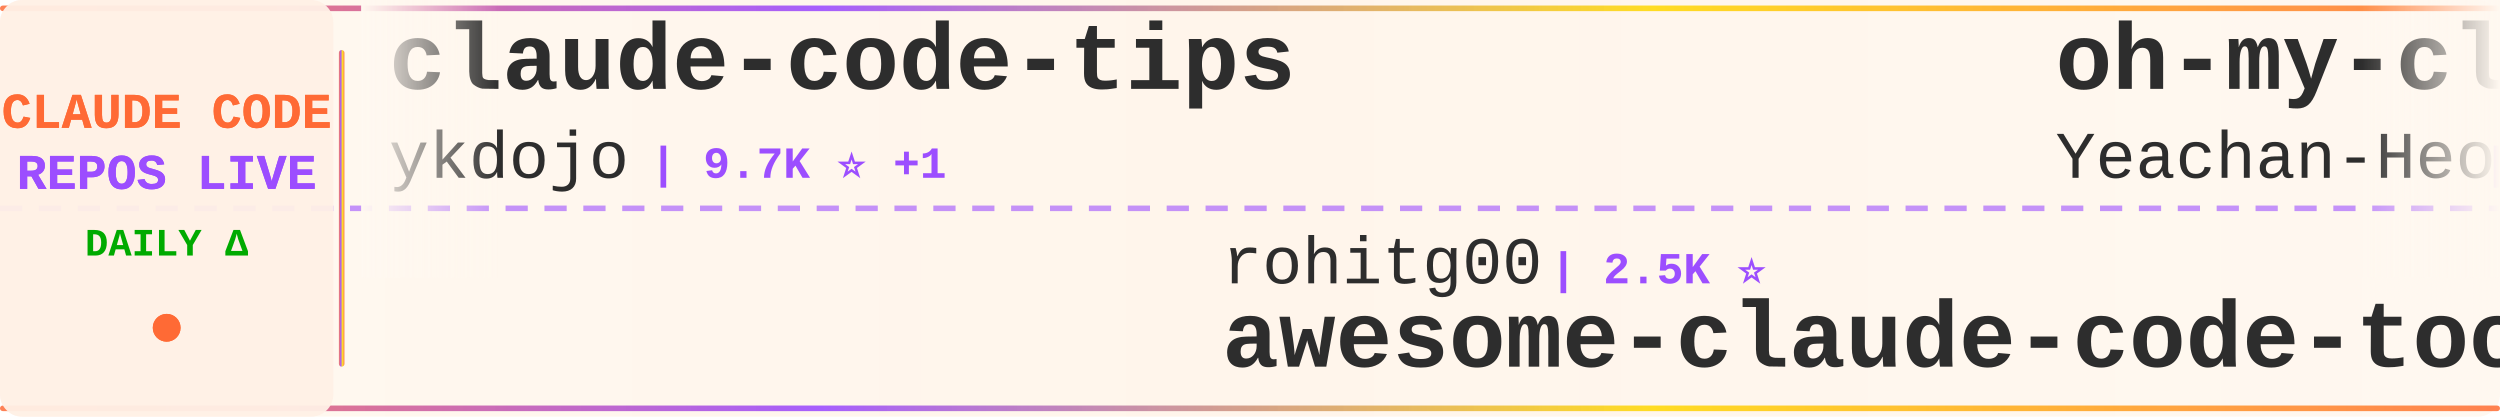
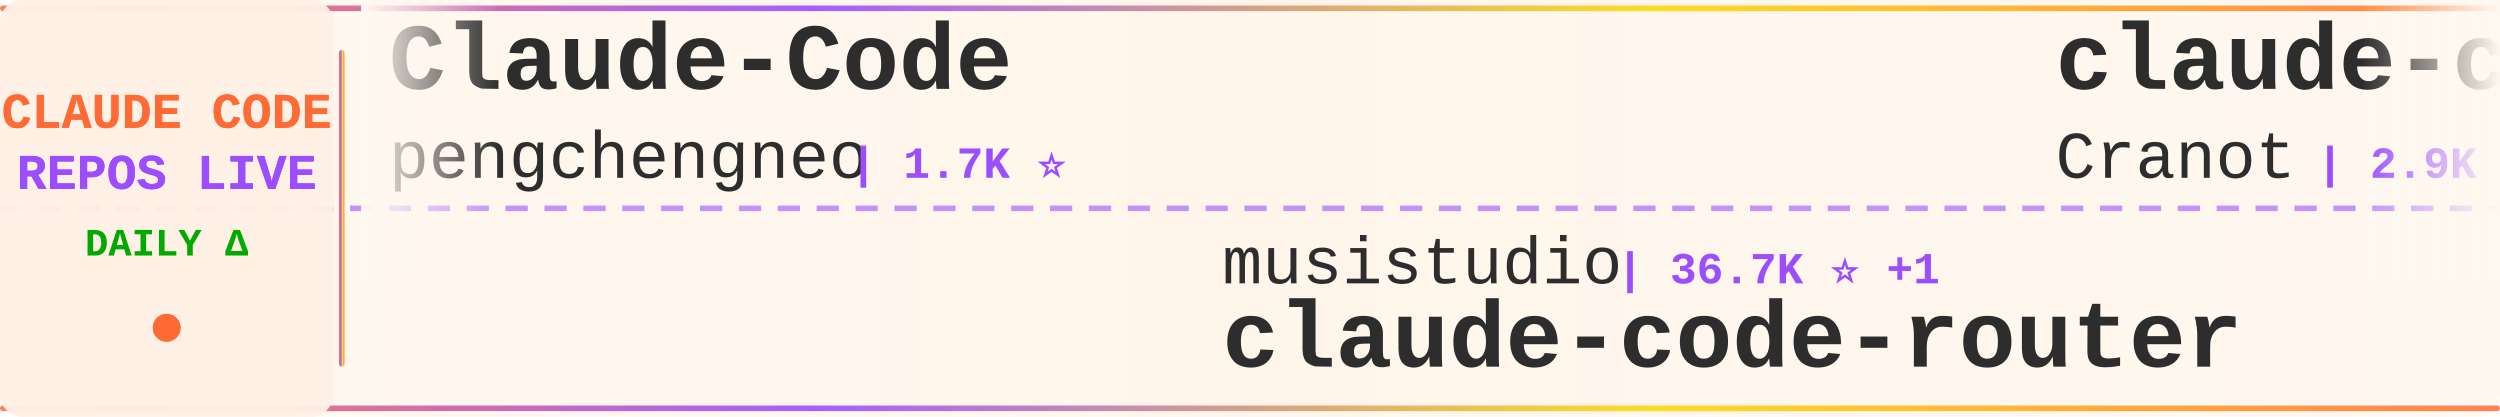
<svg xmlns="http://www.w3.org/2000/svg" width="900" height="150">
  <defs>
    <linearGradient id="tickerBg" x1="0%" y1="0%" x2="100%" y2="0%">
      <stop offset="0%" style="stop-color:#fff8f0;stop-opacity:0.98" />
      <stop offset="50%" style="stop-color:#fff5eb;stop-opacity:1" />
      <stop offset="100%" style="stop-color:#fff8f0;stop-opacity:0.98" />
    </linearGradient>
    <linearGradient id="borderGrad" x1="0%" y1="0%" x2="100%" y2="0%">
      <stop offset="0%" style="stop-color:#FF6B35;stop-opacity:0.85">
        <animate attributeName="stop-opacity" values="0.85;1;0.85" dur="2s" repeatCount="indefinite" />
      </stop>
      <stop offset="33%" style="stop-color:#9C4EFF;stop-opacity:0.9">
        <animate attributeName="stop-opacity" values="0.9;1;0.9" dur="2.2s" repeatCount="indefinite" />
      </stop>
      <stop offset="66%" style="stop-color:#FFD700;stop-opacity:0.85">
        <animate attributeName="stop-opacity" values="0.85;1;0.85" dur="1.8s" repeatCount="indefinite" />
      </stop>
      <stop offset="100%" style="stop-color:#FF6B35;stop-opacity:0.85">
        <animate attributeName="stop-opacity" values="0.85;1;0.85" dur="2s" repeatCount="indefinite" />
      </stop>
    </linearGradient>
    <filter id="textGlow">
      <feGaussianBlur stdDeviation="0.15" result="coloredBlur" />
      <feMerge>
        <feMergeNode in="coloredBlur" />
        <feMergeNode in="SourceGraphic" />
      </feMerge>
    </filter>
    <filter id="metricGlow">
      <feGaussianBlur stdDeviation="0.2" result="coloredBlur" />
      <feMerge>
        <feMergeNode in="coloredBlur" />
        <feMergeNode in="SourceGraphic" />
      </feMerge>
    </filter>
    <linearGradient id="leftFade" x1="0%" y1="0%" x2="100%" y2="0%">
      <stop offset="0%" style="stop-color:#fff8f0;stop-opacity:1" />
      <stop offset="100%" style="stop-color:#fff8f0;stop-opacity:0" />
    </linearGradient>
    <linearGradient id="rightFade" x1="0%" y1="0%" x2="100%" y2="0%">
      <stop offset="0%" style="stop-color:#fff8f0;stop-opacity:0" />
      <stop offset="100%" style="stop-color:#fff8f0;stop-opacity:1" />
    </linearGradient>
  </defs>
  <rect width="900" height="150" fill="url(#tickerBg)" rx="8" />
  <rect x="0" y="2" width="900" height="2" fill="url(#borderGrad)" rx="1" />
  <rect x="0" y="146" width="900" height="2" fill="url(#borderGrad)" rx="1" />
  <line x1="0" y1="75" x2="900" y2="75" stroke="#9C4EFF" stroke-width="2" stroke-dasharray="8 6" opacity="0.6" />
  <rect x="0" y="0" width="120" height="150" fill="#fff0e6" opacity="0.95" rx="8" />
  <text x="60" y="46" font-family="'Courier New', monospace" font-size="18" font-weight="bold" fill="#FF6B35" text-anchor="middle" filter="url(#textGlow)">
    CLAUDE CODE
  </text>
  <text x="60" y="68" font-family="'Courier New', monospace" font-size="18" font-weight="bold" fill="#9C4EFF" text-anchor="middle" filter="url(#textGlow)">
    REPOS LIVE
  </text>
  <text x="60" y="92" font-family="'Courier New', monospace" font-size="14" font-weight="bold" fill="#00aa00" text-anchor="middle">
    DAILY Δ
  </text>
  <circle cx="60" cy="118" r="5" fill="#FF6B35" filter="url(#metricGlow)">
    <animate attributeName="r" values="4;6;4" dur="1.5s" repeatCount="indefinite" />
    <animate attributeName="opacity" values="0.6;1;0.6" dur="1.5s" repeatCount="indefinite" />
  </circle>
  <rect x="122" y="18" width="2" height="114" fill="url(#borderGrad)" rx="1" />
  <clipPath id="tickerClip">
    <rect x="130" y="0" width="770" height="150" />
  </clipPath>
  <g clip-path="url(#tickerClip)">
    <g id="tickerItems">
      <animateTransform attributeName="transform" attributeType="XML" type="translate" from="0 0" to="-3000 0" dur="54s" repeatCount="indefinite" />
      <g transform="translate(0, 0)">
-         <text x="140" y="32" font-family="'Courier New', monospace" font-size="34" font-weight="bold" fill="#2d2d2d">claude-code-tips</text>
-         <text x="140" y="64" font-family="'Courier New', monospace" font-size="24" font-weight="normal" fill="#2d2d2d" opacity="1.0">ykdojo</text>
-         <text x="234" y="64" font-family="'Courier New', monospace" font-size="16" font-weight="bold" fill="#9C4EFF"> | 9.7K ⭐ +1</text>
+         <text x="140" y="32" font-family="'Courier New', monospace" font-size="34" font-weight="bold" fill="#2d2d2d">Claude-Code</text>
+         <text x="140" y="64" font-family="'Courier New', monospace" font-size="24" font-weight="normal" fill="#2d2d2d" opacity="1.0">pengchengneo</text>
+         <text x="306" y="64" font-family="'Courier New', monospace" font-size="16" font-weight="bold" fill="#9C4EFF"> | 1.7K ⭐</text>
      </g>
      <g transform="translate(300, 0)">
-         <text x="140" y="102" font-family="'Courier New', monospace" font-size="24" font-weight="normal" fill="#2d2d2d" opacity="1.0">rohitg00</text>
-         <text x="258" y="102" font-family="'Courier New', monospace" font-size="16" font-weight="bold" fill="#9C4EFF"> | 2.5K ⭐</text>
-         <text x="140" y="132" font-family="'Courier New', monospace" font-size="34" font-weight="bold" fill="#2d2d2d">awesome-claude-code-tool...</text>
+         <text x="140" y="102" font-family="'Courier New', monospace" font-size="24" font-weight="normal" fill="#2d2d2d" opacity="1.0">musistudio</text>
+         <text x="282" y="102" font-family="'Courier New', monospace" font-size="16" font-weight="bold" fill="#9C4EFF"> | 36.7K ⭐ +1</text>
+         <text x="140" y="132" font-family="'Courier New', monospace" font-size="34" font-weight="bold" fill="#2d2d2d">claude-code-router</text>
      </g>
      <g transform="translate(600, 0)">
-         <text x="140" y="32" font-family="'Courier New', monospace" font-size="34" font-weight="bold" fill="#2d2d2d">oh-my-claudecode</text>
-         <text x="140" y="64" font-family="'Courier New', monospace" font-size="24" font-weight="normal" fill="#2d2d2d" opacity="1.0">Yeachan-Heo</text>
-         <text x="294" y="64" font-family="'Courier New', monospace" font-size="16" font-weight="bold" fill="#9C4EFF"> | 38.6K ⭐ +1</text>
+         <text x="140" y="32" font-family="'Courier New', monospace" font-size="34" font-weight="bold" fill="#2d2d2d">claude-code-guide</text>
+         <text x="140" y="64" font-family="'Courier New', monospace" font-size="24" font-weight="normal" fill="#2d2d2d" opacity="1.0">Cranot</text>
+         <text x="234" y="64" font-family="'Courier New', monospace" font-size="16" font-weight="bold" fill="#9C4EFF"> | 2.9K ⭐</text>
      </g>
      <g transform="translate(900, 0)">
-         <text x="140" y="102" font-family="'Courier New', monospace" font-size="24" font-weight="normal" fill="#2d2d2d" opacity="1.0">ChrisWiles</text>
-         <text x="282" y="102" font-family="'Courier New', monospace" font-size="16" font-weight="bold" fill="#9C4EFF"> | 6.0K ⭐</text>
-         <text x="140" y="132" font-family="'Courier New', monospace" font-size="34" font-weight="bold" fill="#2d2d2d">claude-code-showcase</text>
+         <text x="140" y="102" font-family="'Courier New', monospace" font-size="24" font-weight="normal" fill="#2d2d2d" opacity="1.0">OrcaWhisper</text>
+         <text x="294" y="102" font-family="'Courier New', monospace" font-size="16" font-weight="bold" fill="#9C4EFF"> | 90 ⭐</text>
+         <text x="140" y="132" font-family="'Courier New', monospace" font-size="34" font-weight="bold" fill="#2d2d2d">Claude-Code</text>
      </g>
      <g transform="translate(1200, 0)">
-         <text x="140" y="32" font-family="'Courier New', monospace" font-size="34" font-weight="bold" fill="#2d2d2d">claude-code-source-code-...</text>
-         <text x="140" y="64" font-family="'Courier New', monospace" font-size="24" font-weight="normal" fill="#2d2d2d" opacity="1.0">ghuntley</text>
-         <text x="258" y="64" font-family="'Courier New', monospace" font-size="16" font-weight="bold" fill="#9C4EFF"> | 989 ⭐</text>
+         <text x="140" y="32" font-family="'Courier New', monospace" font-size="34" font-weight="bold" fill="#2d2d2d">awesome-claude-code</text>
+         <text x="140" y="64" font-family="'Courier New', monospace" font-size="24" font-weight="normal" fill="#2d2d2d" opacity="1.0">jqueryscript</text>
+         <text x="306" y="64" font-family="'Courier New', monospace" font-size="16" font-weight="bold" fill="#9C4EFF"> | 499 ⭐</text>
      </g>
      <g transform="translate(1500, 0)">
-         <text x="140" y="102" font-family="'Courier New', monospace" font-size="24" font-weight="normal" fill="#2d2d2d" opacity="1.0">pedrohcgs</text>
-         <text x="270" y="102" font-family="'Courier New', monospace" font-size="16" font-weight="bold" fill="#9C4EFF"> | 1.5K ⭐ +2</text>
-         <text x="140" y="132" font-family="'Courier New', monospace" font-size="34" font-weight="bold" fill="#2d2d2d">claude-code-my-workflow</text>
+         <text x="140" y="102" font-family="'Courier New', monospace" font-size="24" font-weight="normal" fill="#2d2d2d" opacity="1.0">ponponon</text>
+         <text x="258" y="102" font-family="'Courier New', monospace" font-size="16" font-weight="bold" fill="#9C4EFF"> | 2.3K ⭐</text>
+         <text x="140" y="132" font-family="'Courier New', monospace" font-size="34" font-weight="bold" fill="#2d2d2d">claude_code_src</text>
      </g>
      <g transform="translate(1800, 0)">
-         <text x="140" y="32" font-family="'Courier New', monospace" font-size="34" font-weight="bold" fill="#2d2d2d">claude-code-analysis</text>
-         <text x="140" y="64" font-family="'Courier New', monospace" font-size="24" font-weight="normal" fill="#2d2d2d" opacity="1.0">liuup</text>
-         <text x="222" y="64" font-family="'Courier New', monospace" font-size="16" font-weight="bold" fill="#9C4EFF"> | 3.8K ⭐</text>
+         <text x="140" y="32" font-family="'Courier New', monospace" font-size="34" font-weight="bold" fill="#2d2d2d">claude-code-source-build</text>
+         <text x="140" y="64" font-family="'Courier New', monospace" font-size="24" font-weight="normal" fill="#2d2d2d" opacity="1.0">andrew-kramer-inno</text>
+         <text x="378" y="64" font-family="'Courier New', monospace" font-size="16" font-weight="bold" fill="#9C4EFF"> | 593 ⭐</text>
      </g>
      <g transform="translate(2100, 0)">
-         <text x="140" y="102" font-family="'Courier New', monospace" font-size="24" font-weight="normal" fill="#2d2d2d" opacity="1.0">disler</text>
-         <text x="234" y="102" font-family="'Courier New', monospace" font-size="16" font-weight="bold" fill="#9C4EFF"> | 1.6K ⭐</text>
-         <text x="140" y="132" font-family="'Courier New', monospace" font-size="34" font-weight="bold" fill="#2d2d2d">pi-vs-claude-code</text>
+         <text x="140" y="102" font-family="'Courier New', monospace" font-size="24" font-weight="normal" fill="#2d2d2d" opacity="1.0">Piebald-AI</text>
+         <text x="282" y="102" font-family="'Courier New', monospace" font-size="16" font-weight="bold" fill="#9C4EFF"> | 12.3K ⭐ +1</text>
+         <text x="140" y="132" font-family="'Courier New', monospace" font-size="34" font-weight="bold" fill="#2d2d2d">claude-code-system-promp...</text>
      </g>
      <g transform="translate(2400, 0)">
-         <text x="140" y="32" font-family="'Courier New', monospace" font-size="34" font-weight="bold" fill="#2d2d2d">claude-code-plugins-plus...</text>
-         <text x="140" y="64" font-family="'Courier New', monospace" font-size="24" font-weight="normal" fill="#2d2d2d" opacity="1.0">jeremylongshore</text>
-         <text x="342" y="64" font-family="'Courier New', monospace" font-size="16" font-weight="bold" fill="#9C4EFF"> | 2.6K ⭐</text>
+         <text x="140" y="32" font-family="'Courier New', monospace" font-size="34" font-weight="bold" fill="#2d2d2d">claude-code-settings</text>
+         <text x="140" y="64" font-family="'Courier New', monospace" font-size="24" font-weight="normal" fill="#2d2d2d" opacity="1.0">feiskyer</text>
+         <text x="258" y="64" font-family="'Courier New', monospace" font-size="16" font-weight="bold" fill="#9C4EFF"> | 1.6K ⭐ +1</text>
      </g>
      <g transform="translate(2700, 0)">
-         <text x="140" y="102" font-family="'Courier New', monospace" font-size="24" font-weight="normal" fill="#2d2d2d" opacity="1.0">1rgs</text>
-         <text x="210" y="102" font-family="'Courier New', monospace" font-size="16" font-weight="bold" fill="#9C4EFF"> | 3.7K ⭐</text>
-         <text x="140" y="132" font-family="'Courier New', monospace" font-size="34" font-weight="bold" fill="#2d2d2d">claude-code-proxy</text>
+         <text x="140" y="102" font-family="'Courier New', monospace" font-size="24" font-weight="normal" fill="#2d2d2d" opacity="1.0">anthropics</text>
+         <text x="282" y="102" font-family="'Courier New', monospace" font-size="16" font-weight="bold" fill="#9C4EFF"> | 8.6K ⭐ +2</text>
+         <text x="140" y="132" font-family="'Courier New', monospace" font-size="34" font-weight="bold" fill="#2d2d2d">claude-code-action</text>
      </g>
      <g transform="translate(3000, 0)">
-         <text x="140" y="32" font-family="'Courier New', monospace" font-size="34" font-weight="bold" fill="#2d2d2d">claude-code-tips</text>
-         <text x="140" y="64" font-family="'Courier New', monospace" font-size="24" font-weight="normal" fill="#2d2d2d" opacity="1.0">ykdojo</text>
-         <text x="234" y="64" font-family="'Courier New', monospace" font-size="16" font-weight="bold" fill="#9C4EFF"> | 9.7K ⭐ +1</text>
+         <text x="140" y="32" font-family="'Courier New', monospace" font-size="34" font-weight="bold" fill="#2d2d2d">Claude-Code</text>
+         <text x="140" y="64" font-family="'Courier New', monospace" font-size="24" font-weight="normal" fill="#2d2d2d" opacity="1.0">pengchengneo</text>
+         <text x="306" y="64" font-family="'Courier New', monospace" font-size="16" font-weight="bold" fill="#9C4EFF"> | 1.7K ⭐</text>
      </g>
      <g transform="translate(3300, 0)">
-         <text x="140" y="102" font-family="'Courier New', monospace" font-size="24" font-weight="normal" fill="#2d2d2d" opacity="1.0">rohitg00</text>
-         <text x="258" y="102" font-family="'Courier New', monospace" font-size="16" font-weight="bold" fill="#9C4EFF"> | 2.5K ⭐</text>
-         <text x="140" y="132" font-family="'Courier New', monospace" font-size="34" font-weight="bold" fill="#2d2d2d">awesome-claude-code-tool...</text>
+         <text x="140" y="102" font-family="'Courier New', monospace" font-size="24" font-weight="normal" fill="#2d2d2d" opacity="1.0">musistudio</text>
+         <text x="282" y="102" font-family="'Courier New', monospace" font-size="16" font-weight="bold" fill="#9C4EFF"> | 36.7K ⭐ +1</text>
+         <text x="140" y="132" font-family="'Courier New', monospace" font-size="34" font-weight="bold" fill="#2d2d2d">claude-code-router</text>
      </g>
      <g transform="translate(3600, 0)">
-         <text x="140" y="32" font-family="'Courier New', monospace" font-size="34" font-weight="bold" fill="#2d2d2d">oh-my-claudecode</text>
-         <text x="140" y="64" font-family="'Courier New', monospace" font-size="24" font-weight="normal" fill="#2d2d2d" opacity="1.0">Yeachan-Heo</text>
-         <text x="294" y="64" font-family="'Courier New', monospace" font-size="16" font-weight="bold" fill="#9C4EFF"> | 38.6K ⭐ +1</text>
+         <text x="140" y="32" font-family="'Courier New', monospace" font-size="34" font-weight="bold" fill="#2d2d2d">claude-code-guide</text>
+         <text x="140" y="64" font-family="'Courier New', monospace" font-size="24" font-weight="normal" fill="#2d2d2d" opacity="1.0">Cranot</text>
+         <text x="234" y="64" font-family="'Courier New', monospace" font-size="16" font-weight="bold" fill="#9C4EFF"> | 2.9K ⭐</text>
      </g>
      <g transform="translate(3900, 0)">
-         <text x="140" y="102" font-family="'Courier New', monospace" font-size="24" font-weight="normal" fill="#2d2d2d" opacity="1.0">ChrisWiles</text>
-         <text x="282" y="102" font-family="'Courier New', monospace" font-size="16" font-weight="bold" fill="#9C4EFF"> | 6.0K ⭐</text>
-         <text x="140" y="132" font-family="'Courier New', monospace" font-size="34" font-weight="bold" fill="#2d2d2d">claude-code-showcase</text>
+         <text x="140" y="102" font-family="'Courier New', monospace" font-size="24" font-weight="normal" fill="#2d2d2d" opacity="1.0">OrcaWhisper</text>
+         <text x="294" y="102" font-family="'Courier New', monospace" font-size="16" font-weight="bold" fill="#9C4EFF"> | 90 ⭐</text>
+         <text x="140" y="132" font-family="'Courier New', monospace" font-size="34" font-weight="bold" fill="#2d2d2d">Claude-Code</text>
      </g>
    </g>
  </g>
  <rect x="130" y="0" width="50" height="100" fill="url(#leftFade)" />
  <rect x="850" y="0" width="50" height="100" fill="url(#rightFade)" />
</svg>
